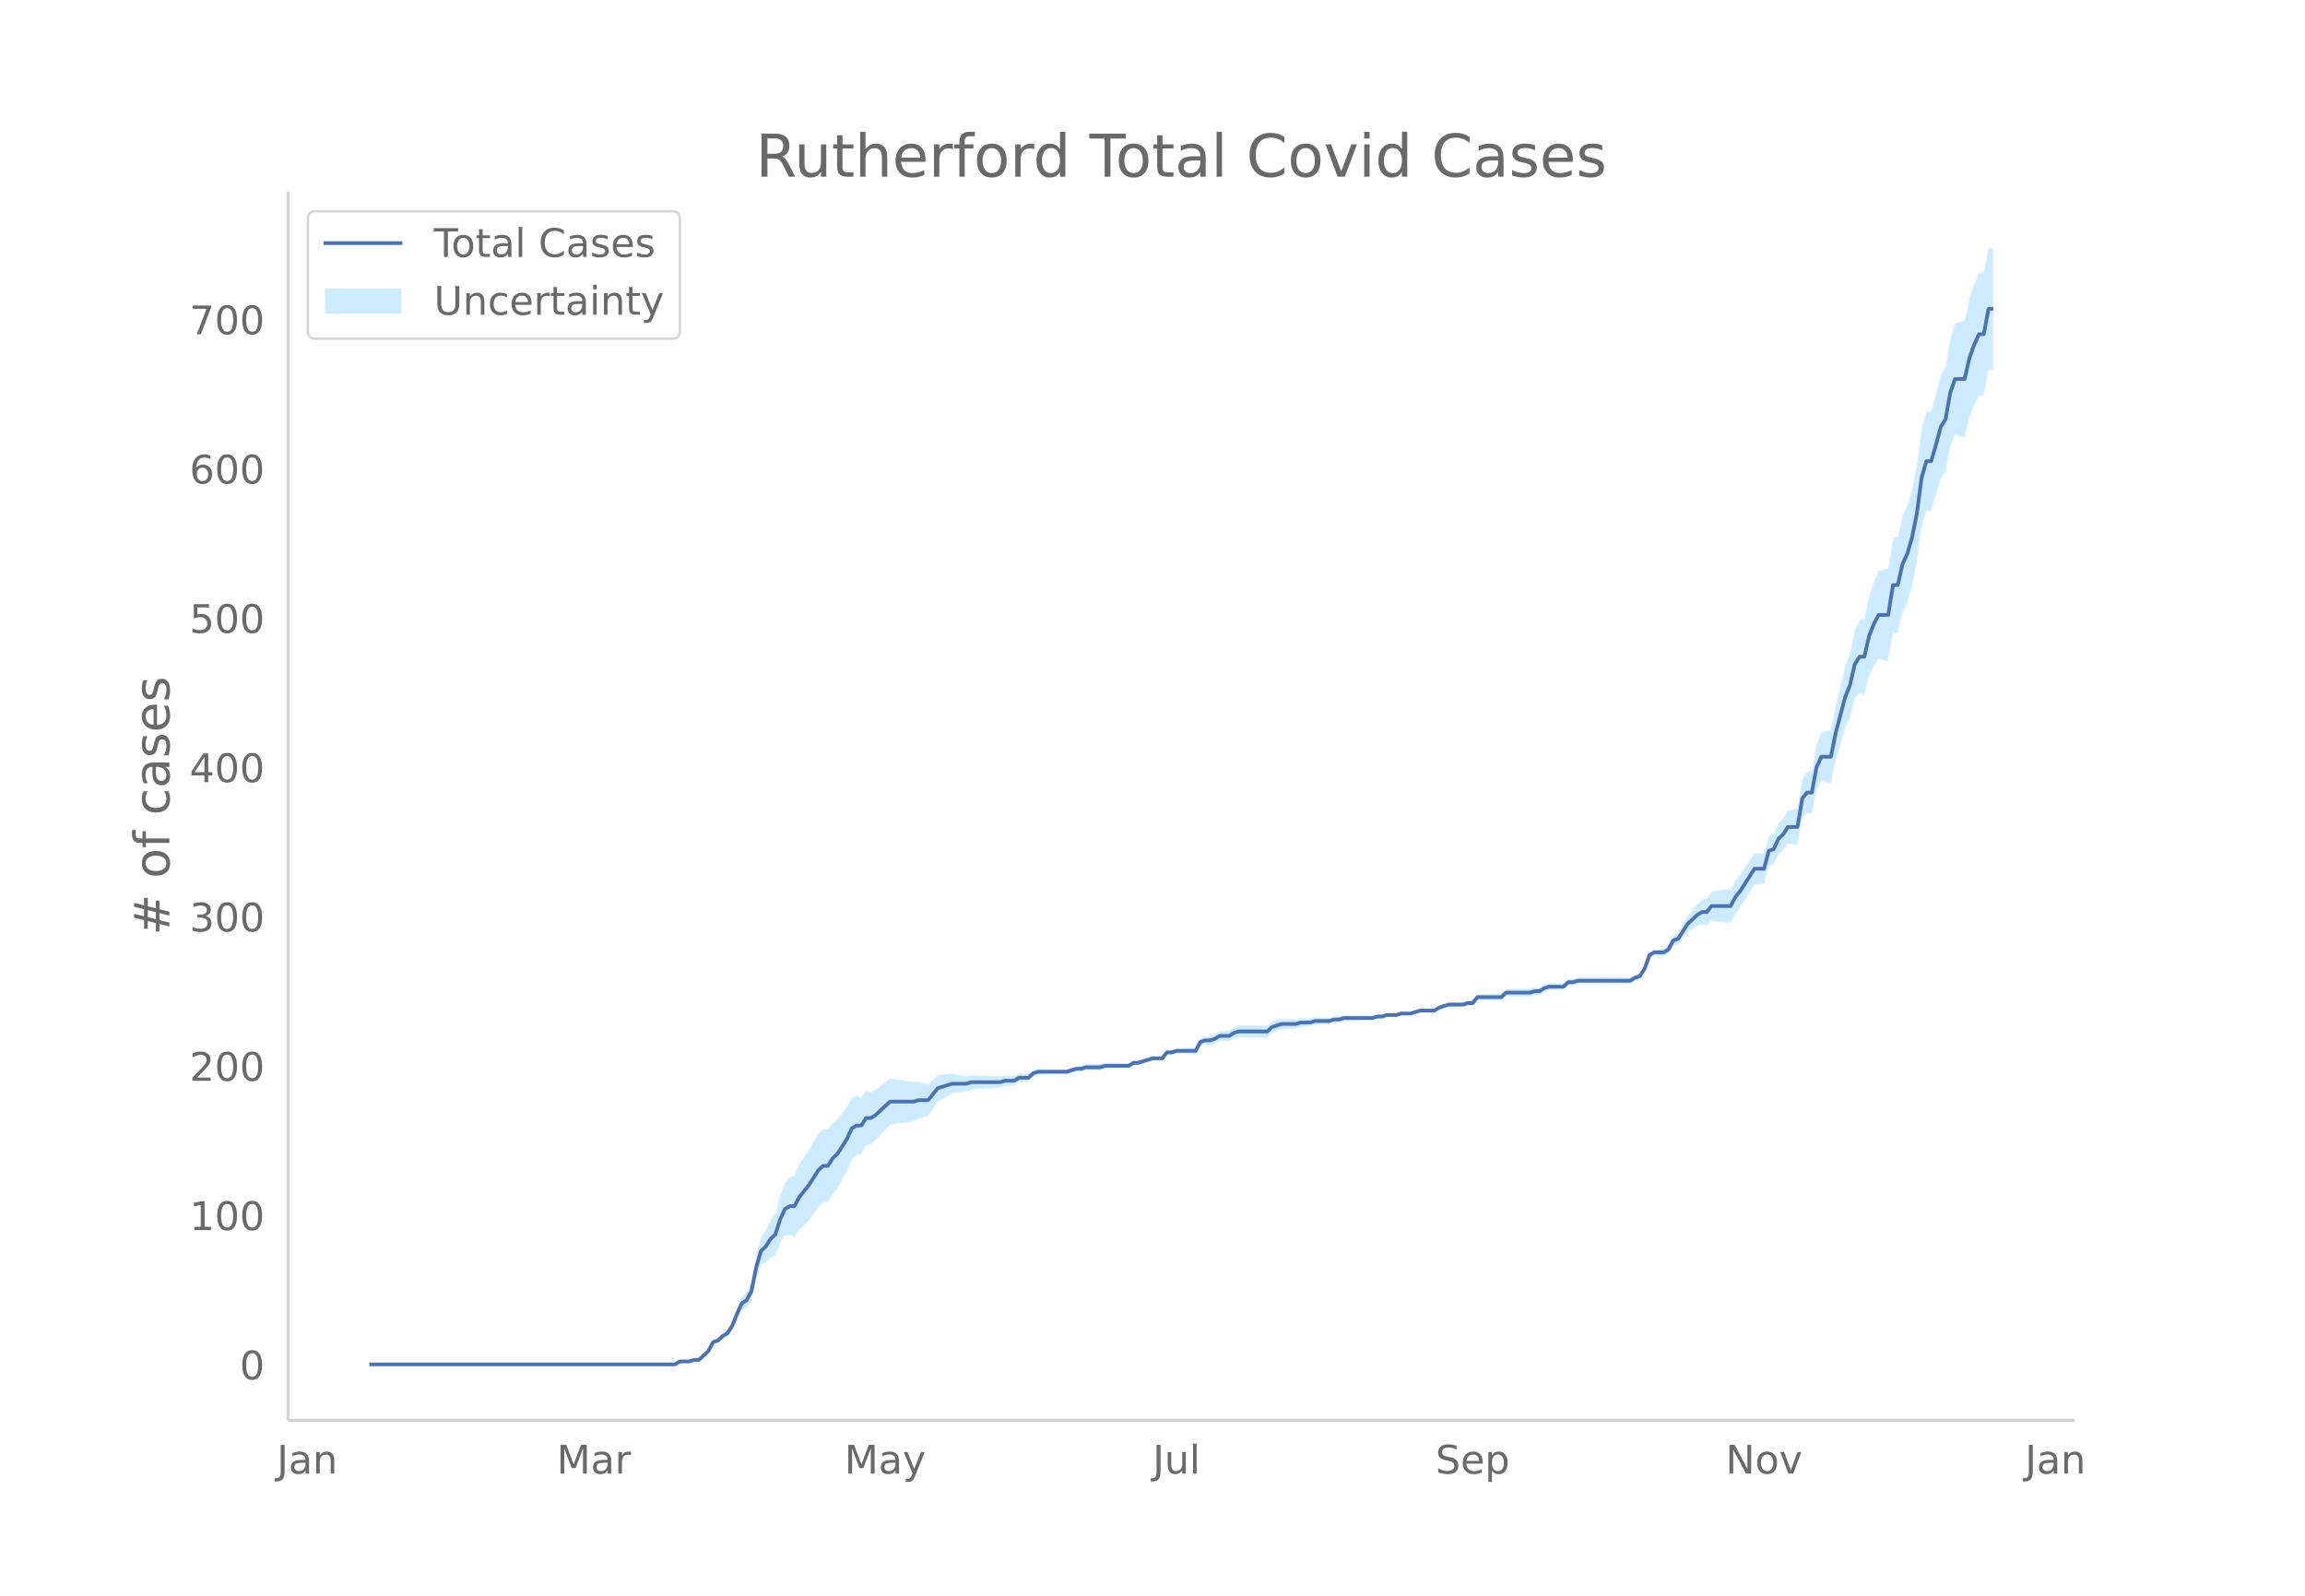
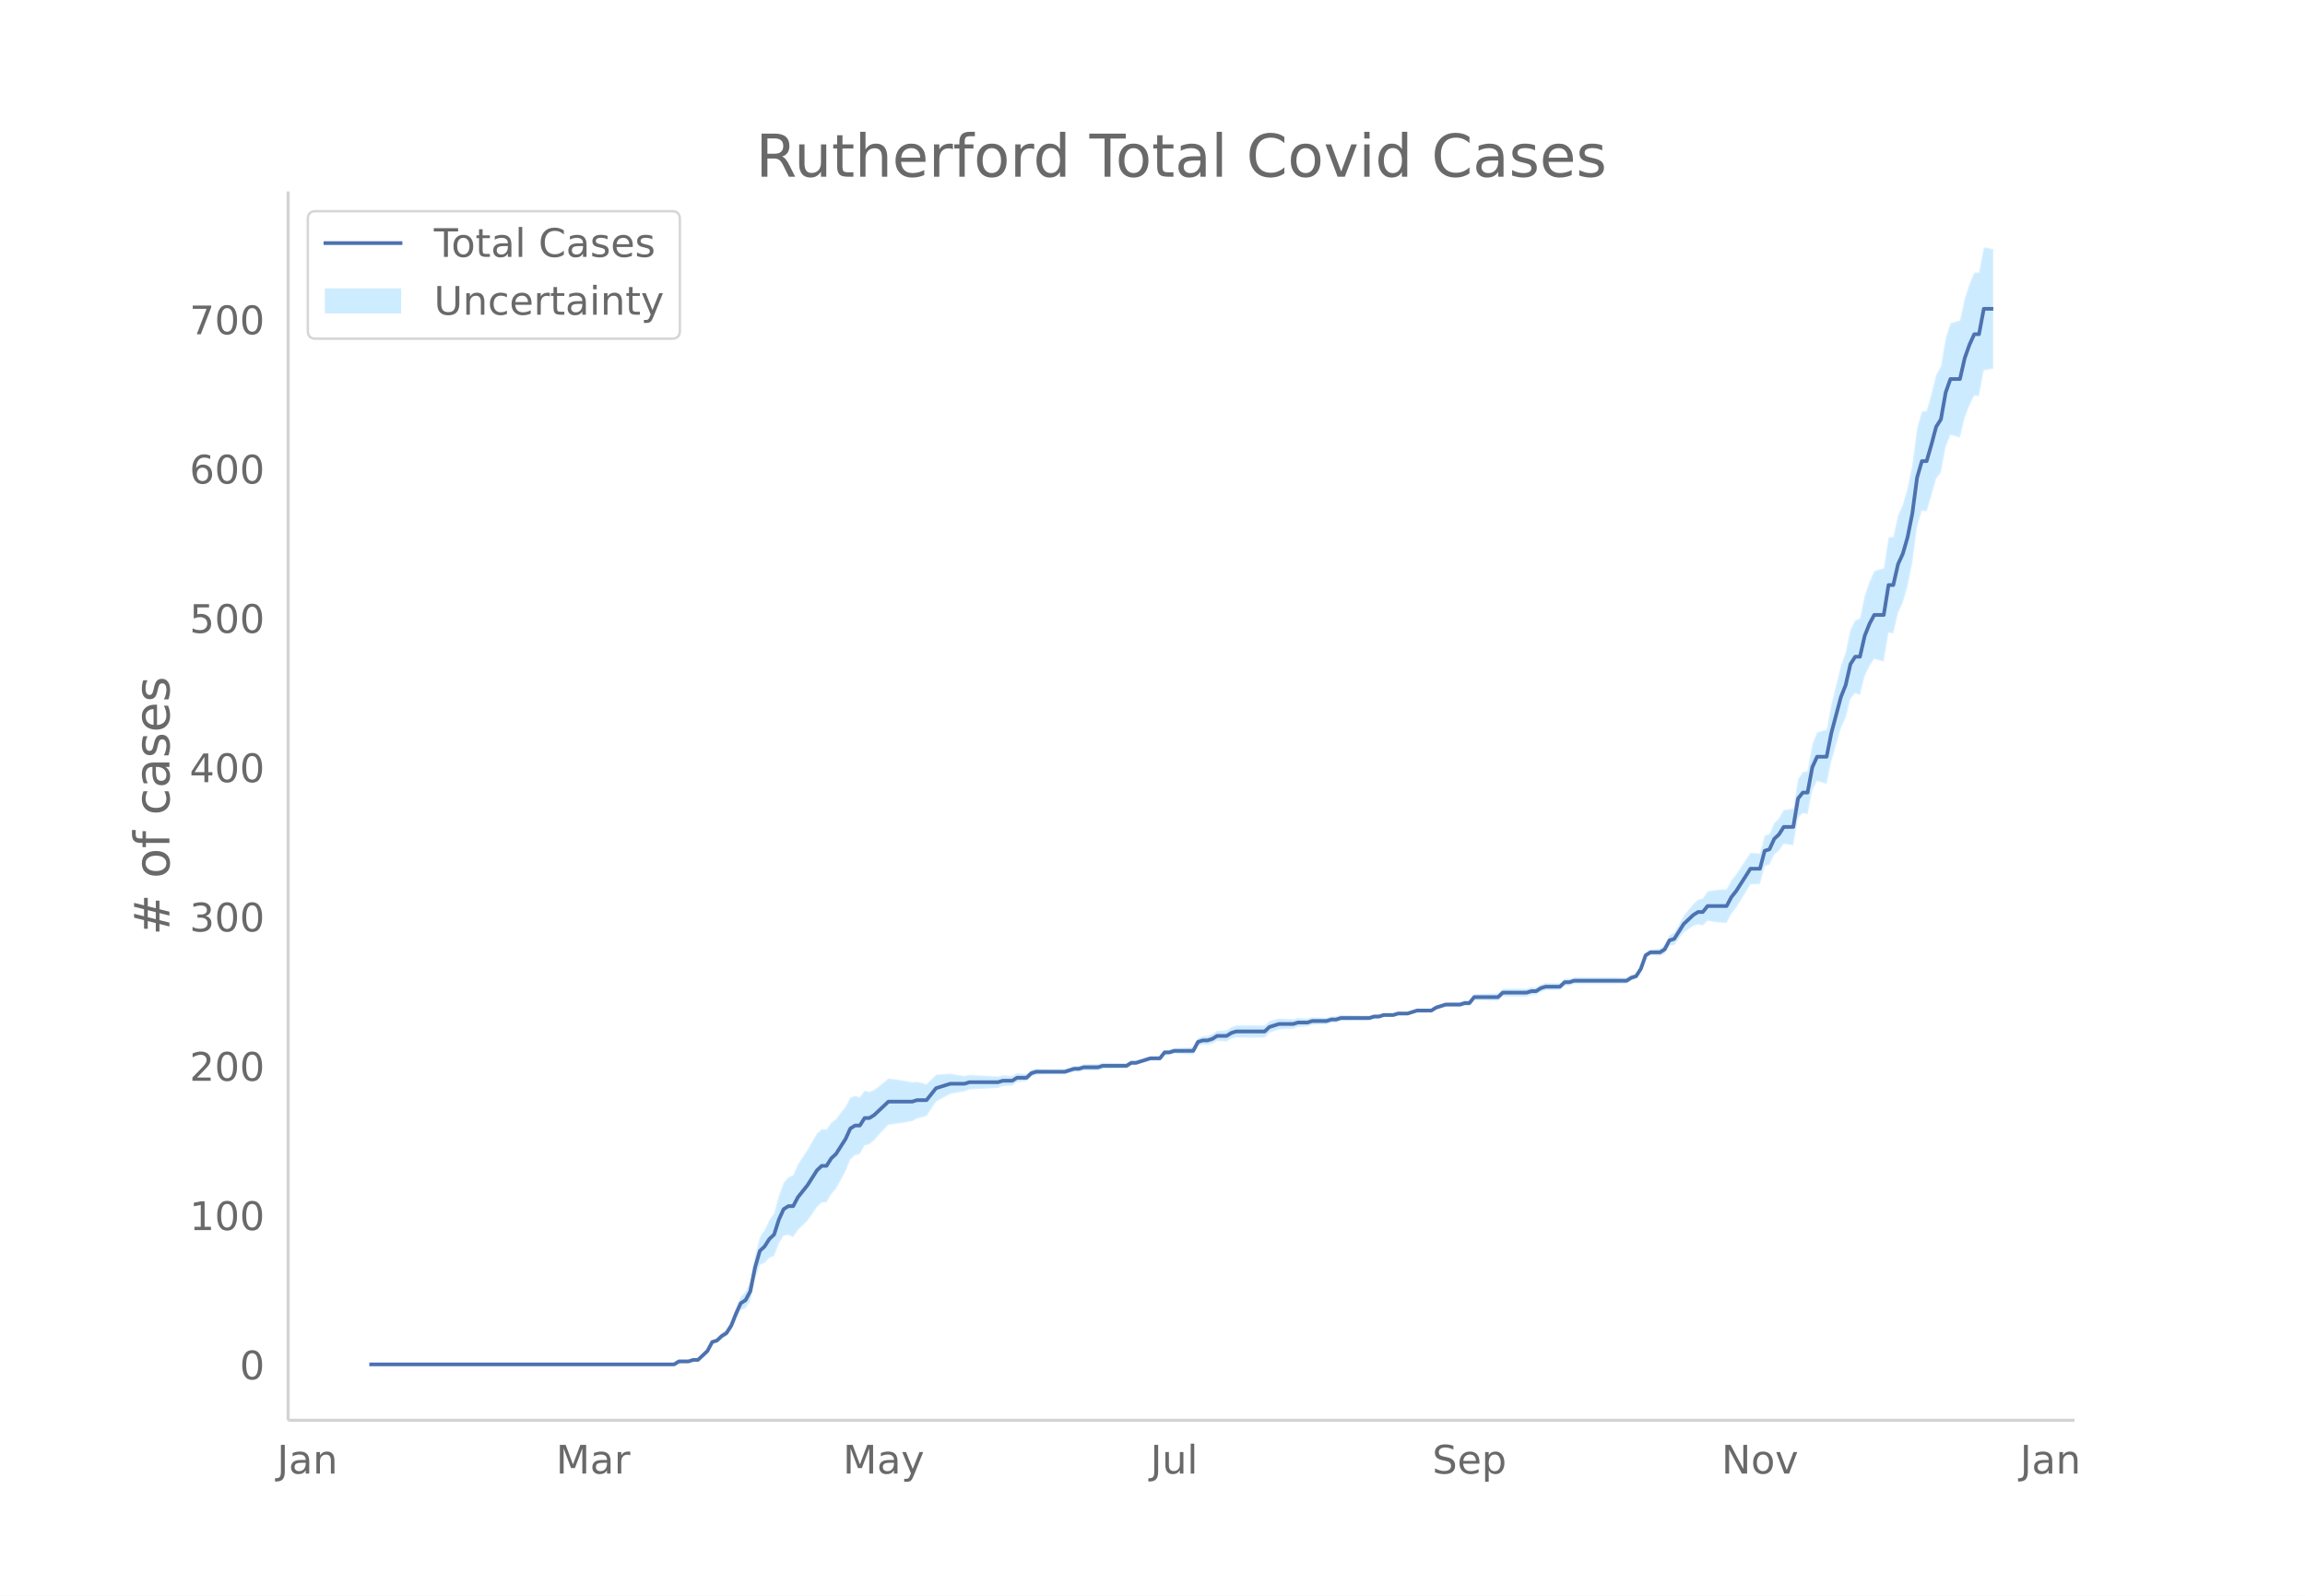
<svg xmlns="http://www.w3.org/2000/svg" xmlns:xlink="http://www.w3.org/1999/xlink" height="864" viewBox="0 0 936 648" width="1248">
  <defs>
    <style>*{stroke-linecap:butt;stroke-linejoin:round}</style>
  </defs>
  <g id="figure_1">
    <path d="M0 648h936V0H0z" fill="#fff" id="patch_1" />
    <g id="axes_1">
      <path d="M117 576.72h725.4V77.76H117z" fill="none" id="patch_2" />
      <g id="PolyCollection_1">
        <defs>
-           <path d="M177.127-93.96H274.106l1.939-1.19 1.94.028 1.94.03 1.939-.563 1.94.047 1.939-1.744 1.94-1.704 1.939-3.452 1.94-.374 1.94-1.54 1.939-.895 1.94-2.66 1.939-4.397 1.94-3.697 1.939-.616 1.94-2.983 1.94-8.92 1.939-5.758 1.94-.829 1.939-2.002 1.94-.794 1.939-5.041 1.94-3.231 1.94-.251 1.939.862 1.94-2.886 1.939-1.805 1.94-1.948 1.939-2.706 1.94-2.862 1.94-1.809 1.939-.15 1.94-3.3 1.939-2.192 1.94-3.49 1.939-3.562 1.94-4.788 1.94-1.752 1.939-.519 1.94-3.502 1.939-.44 1.94-1.621 1.939-2.16 1.94-2.077 1.94-2.047 1.939-.245 1.94-.264 1.939-.295 1.94-.317 1.939-.375 1.94-1.043 1.94-.483 1.939-.503 1.94-2.93 1.939-2.917 1.94-1.077 1.939-1.057 1.94-1.033 1.94-.391 1.939-.324 1.94-.262 1.939-.798 1.94-.136 1.939-.1 1.94-.094 1.94-.097 1.939-.097 1.94-.119 1.939-.727 1.94-.121 1.939-.128 1.94-1.343 1.94-.148 1.939-.16 1.94-1.974 1.939-.746 1.94-.116 1.939-.08 1.94-.045 1.94-.004 1.939.038 1.94.055 1.939-.551 1.94-.55 1.939.047 1.94-.571 1.94.021 1.939.005 1.94-.012 1.939-.632 1.94-.037 1.939-.047 1.94-.054 1.94-.06 1.939-.065 1.94-1.27 1.939-.052 1.94-.646 1.939-.623 1.94-.605 1.94.019 1.939.036 1.94-2.366 1.939.072 1.94-.522 1.939.091 1.94.094 1.94.09 1.939.085 1.94-3.532 1.939-.485 1.94.122 1.939-.485 1.94-1.093 1.94.111 1.939.097 1.94-1.127 1.939-.533 1.94.057 1.939.04 1.94.02h1.94l1.939-.027 1.94-.059 1.939-1.89 1.94-.687 1.939-.693 1.94-.094 1.94-.095 1.939-.091 1.94-.705 1.939-.1 1.94-.103 1.939-.7 1.94-.08 1.94-.06 1.939-.034 1.94-.644 1.939-.044 1.94-.648 1.939-.037 1.94-.043 1.94-.045 1.939-.044 1.94-.05 1.939-.061 1.94-.672 1.939-.066 1.94-.666 1.94-.05 1.939-.036 1.94-.618 1.939-.005 1.94-.002 1.939-.606 1.94-.597 1.94.017 1.939.024 1.94.024 1.939-1.18 1.94-.56 1.939-.551 1.94.059 1.94.06 1.939.06 1.94-.55 1.939.052 1.94-2.363 1.939.065 1.94.063 1.94.057 1.939.05 1.94.04 1.939-1.778 1.94.036 1.94.03 1.939.02 1.94.007 1.939-.005 1.94-.626 1.939-.034 1.94-1.248 1.94-.641 1.939-.037 1.94-.039 1.939-.037 1.94-1.84 1.939-.012 1.94-.609 1.94.001 1.939.006 1.94.009 1.939.013 1.94.012 1.939.011 1.94-.01 1.94-.029 1.939-.046 1.94-.06 1.939-.076 1.94-1.284 1.939-.686 1.94-3.09 1.94-5.44 1.939-1.103 1.94.187 1.939.237 1.94-.933 1.939-3.295 1.94-.224 1.94-2.604 1.939-2.553 1.94-1.3 1.939-1.274 1.94-.678 1.939.494 1.94-1.986 1.94.356 1.939.269 1.94.179 1.939.083 1.94-3.629 1.939-2.48 1.94-3.133 1.94-3.158 1.939-3.156 1.94-.117 1.939-.1 1.94-7.296 1.939-.545 1.94-4.093 1.94-1.618 1.939-2.776 1.94.29 1.939.304 1.94-11.12 1.939-1.973 1.94.469 1.94-9.772 1.939-3.663 1.94.578 1.939.531 1.94-9.175 1.939-6.717 1.94-6.68 1.94-4.214 1.939-7.776 1.94-2.261 1.939.776 1.94-7.714 1.939-4.087 1.94-2.915 1.94.61 1.939.458 1.94-11.726 1.939.31 1.94-8.285 1.939-4.14 1.94-6.655 1.94-9.714 1.939-14.498 1.94-6.5 1.939.27 1.94-6.358 1.939-6.894 1.94-2.57 1.94-10.38 1.939-4.881 1.94.569 1.939.545 1.94-7.993 1.939-5.047 1.94-3.971 1.94.078 1.939-10.402 1.94-.277v-49.383h0l-1.94-.277-1.94 10.212-1.94.078-1.939 4.517-1.94 5.865-1.94 8.982-1.939.546-1.94.569-1.939 6.031-1.94 11.446-1.939 3.493-1.94 7.656-1.94 6.98-1.939.27-1.94 6.838-1.939 14.603-1.94 9.686-1.939 6.684-1.94 4.347-1.94 8.69-1.939.31-1.94 12.525-1.939.457-1.94.611-1.939 4.36-1.94 5.613-1.94 9.262-1.939.776-1.94 3.801-1.939 9.2-1.94 5.487-1.939 7.87-1.94 7.833-1.94 10.226-1.939.53-1.94.58-1.939 4.824-1.94 10.84-1.939.47-1.94 2.877-1.94 11.918-1.939.305-1.94.29-1.939 3.285-1.94 2.02-1.939 4.395-1.94.667-1.94 7.255-1.939-.1-1.94-.117-1.939 2.907-1.94 2.905-1.94 2.93-1.939 2.37-1.94 3.645-1.939.084-1.94.179-1.939.269-1.94.355-1.94 2.865-1.939.494-1.94 1.747-1.939 2.364-1.94 2.337-1.939 3.51-1.94 3.459-1.94.987-1.939 3.981-1.94 1.492-1.939.237-1.94.187-1.939 1.323-1.94 5.473-1.94 2.971-1.939.527-1.94 1.141-1.939-.075-1.94-.061-1.939-.046-1.94-.029-1.94-.01-1.939.012-1.94.011-1.939.013-1.94.01-1.939.005-1.94.001-1.94.604-1.939-.013-1.94 1.799-1.939-.038-1.94-.038-1.939-.037-1.94.571-1.94 1.177-1.939-.034-1.94.587-1.939-.006-1.94.008-1.939.019-1.94.03-1.94.037-1.939 1.86-1.94.04-1.939.049-1.94.058-1.939.062-1.94.065-1.94 2.487-1.939.052-1.94.663-1.939.06-1.94.06-1.939.06-1.94.66-1.94.652-1.939 1.246-1.94.024-1.939.024-1.94.017-1.939.616-1.94.607-1.94-.003-1.939-.005-1.94.594-1.939-.035-1.94-.05-1.939.546-1.94-.066-1.94.54-1.939-.06-1.94-.05-1.939-.044-1.94-.045-1.939-.043-1.94-.038-1.94.566-1.939-.045-1.94.569-1.939-.035-1.94-.06-1.939-.08-1.94.513-1.94-.102-1.939-.1-1.94.507-1.939-.09-1.94-.096-1.939-.094-1.94.52-1.94.525-1.939 1.748-1.94-.06-1.939-.026-1.94-.001-1.939.02-1.94.04-1.94.058-1.939.68-1.94 1.297-1.939.097-1.94.111-1.939 1.332-1.94.728-1.94.122-1.939.727-1.94 3.744-1.939.084-1.94.09-1.939.094-1.94.092-1.94.69-1.939.072-1.94 2.484-1.939.036-1.94.02-1.939.607-1.94.589-1.94.567-1.939-.053-1.94 1.156-1.939-.065-1.94-.06-1.939-.054-1.94-.047-1.94-.037-1.939.58-1.94-.011-1.939.004-1.94.022-1.939.641-1.94.048-1.94.662-1.939.661-1.94.055-1.939.038-1.94-.004-1.939-.045-1.94-.08-1.94-.116-1.939.467-1.94 1.662-1.939-.16-1.94-.146-1.939 1.08-1.94-.126-1.94-.122-1.939.485-1.94-.118-1.939-.097-1.94-.098-1.939-.094-1.94-.099-1.94-.136-1.939.414-1.94-.262-1.939-.324-1.94-.39-1.939.178-1.94.157-1.94.135-1.939 1.934-1.94 1.92-1.939-.503-1.94-.484-1.939.17-1.94-.375-1.94-.318-1.939-.294-1.94-.264-1.939-.246-1.94 1.592-1.939 1.56-1.94 1.478-1.94.803-1.939-.44-1.94 2.561-1.939-.52-1.94.675-1.94 3.7-1.939 2.5-1.94 2.573-1.939 1.444-1.94 2.763-1.939-.15-1.94 1.829-1.94 3.2-1.939 3.358-1.94 2.902-1.939 3.045-1.94 4.39-1.939.862-1.94 2.173-1.94 5.257-1.939 7.085-1.94 2.843-1.939 4.06-1.94 2.81-1.939 7.58-1.94 10.48-1.94 4.292-1.939 1.81-1.94 4.79-1.939 5.304-1.94 3.402-1.939 1.53-1.94 2.097-1.94.839-1.939 3.823-1.94 1.933-1.939 1.894-1.94.048-1.939.648-1.94.031-1.94.027-1.939 1.236H177.126z" id="me40e3da762" stroke="#fff" stroke-opacity=".2" />
+           <path d="M177.047-93.96H273.741l1.934-1.19 1.934.028 1.934.03 1.934-.563 1.934.047 1.934-1.744 1.934-1.704 1.933-3.452 1.934-.374 1.934-1.54 1.934-.895 1.934-2.66 1.934-4.397 1.934-3.697 1.934-.616 1.933-2.983 1.934-8.92 1.934-5.758 1.934-.829 1.934-2.002 1.934-.794 1.934-5.041 1.934-3.231 1.934-.251 1.933.862 1.934-2.886 1.934-1.805 1.934-1.948 1.934-2.706 1.934-2.862 1.934-1.809 1.934-.15 1.934-3.3 1.933-2.192 1.934-3.49 1.934-3.562 1.934-4.788 1.934-1.752 1.934-.519 1.934-3.502 1.934-.44 1.933-1.621 1.934-2.16 1.934-2.077 1.934-2.047 1.934-.245 1.934-.264 1.934-.295 1.934-.317 1.934-.375 1.933-1.043 1.934-.483 1.934-.503 1.934-2.93 1.934-2.917 1.934-1.077 1.934-1.057 1.934-1.033 1.933-.391 1.934-.324 1.934-.262 1.934-.798 1.934-.136 1.934-.1 1.934-.094 1.934-.097 1.934-.097 1.933-.119 1.934-.727 1.934-.121 1.934-.128 1.934-1.343 1.934-.148 1.934-.16 1.934-1.974 1.934-.746 1.933-.116 1.934-.08 1.934-.045 1.934-.004 1.934.038 1.934.055 1.934-.551 1.934-.55 1.933.047 1.934-.571 1.934.021 1.934.005 1.934-.012 1.934-.632 1.934-.037 1.934-.047 1.934-.054 1.933-.06 1.934-.065 1.934-1.27 1.934-.052 1.934-.646 1.934-.623 1.934-.605 1.934.019 1.934.036 1.933-2.366 1.934.072 1.934-.522 1.934.091 1.934.094 1.934.09 1.934.085 1.934-3.532 1.933-.485 1.934.122 1.934-.485 1.934-1.093 1.934.111 1.934.097 1.934-1.127 1.934-.533 1.934.057 1.933.04 1.934.02h1.934l1.934-.027 1.934-.059 1.934-1.89 1.934-.687 1.934-.693 1.934-.094 1.933-.095 1.934-.091 1.934-.705 1.934-.1 1.934-.103 1.934-.7 1.934-.08 1.934-.06 1.933-.034 1.934-.644 1.934-.044 1.934-.648 1.934-.037 1.934-.043 1.934-.045 1.934-.044 1.934-.05 1.933-.061 1.934-.672 1.934-.066 1.934-.666 1.934-.05 1.934-.036 1.934-.618 1.934-.005 1.934-.002 1.933-.606 1.934-.597 1.934.017 1.934.024 1.934.024 1.934-1.18 1.934-.56 1.934-.551 1.933.059 1.934.06 1.934.06 1.934-.55 1.934.052 1.934-2.363 1.934.065 1.934.063 1.934.057 1.933.05 1.934.04 1.934-1.778 1.934.036 1.934.03 1.934.02 1.934.007 1.934-.005 1.933-.626 1.934-.034 1.934-1.248 1.934-.641 1.934-.037 1.934-.039 1.934-.037 1.934-1.84 1.934-.012 1.933-.609 1.934.001 1.934.006 1.934.009 1.934.013 1.934.012 1.934.011 1.934-.01 1.934-.029 1.933-.046 1.934-.06 1.934-.076 1.934-1.284 1.934-.686 1.934-3.09 1.934-5.44 1.934-1.103 1.933.187 1.934.237 1.934-.933 1.934-3.295 1.934-.224 1.934-2.604 1.934-2.553 1.934-1.3 1.934-1.274 1.933-.678 1.934.494 1.934-1.986 1.934.356 1.934.269 1.934.179 1.934.083 1.934-3.629 1.934-2.48 1.933-3.133 1.934-3.158 1.934-3.156 1.934-.117 1.934-.1 1.934-7.296 1.934-.545 1.934-4.093 1.933-1.618 1.934-2.776 1.934.29 1.934.304 1.934-11.12 1.934-1.973 1.934.469 1.934-9.772 1.934-3.663 1.933.578 1.934.531 1.934-9.175 1.934-6.717 1.934-6.68 1.934-4.214 1.934-7.776 1.934-2.261 1.934.776 1.933-7.714 1.934-4.087 1.934-2.915 1.934.61 1.934.458 1.934-11.726 1.934.31 1.934-8.285 1.933-4.14 1.934-6.655 1.934-9.714 1.934-14.498 1.934-6.5 1.934.27 1.934-6.358 1.934-6.894 1.934-2.57 1.933-10.38 1.934-4.881 1.934.569 1.934.545 1.934-7.993 1.934-5.047 1.934-3.971 1.934.078 1.934-10.402 1.933-.277 1.934-.436v-48.51h0l-1.934-.437-1.933-.277-1.934 10.212-1.934.078-1.934 4.517-1.934 5.865-1.934 8.982-1.934.546-1.934.569-1.934 6.031-1.933 11.446-1.934 3.493-1.934 7.656-1.934 6.98-1.934.27-1.934 6.838-1.934 14.603-1.934 9.686-1.934 6.684-1.933 4.347-1.934 8.69-1.934.31-1.934 12.525-1.934.457-1.934.611-1.934 4.36-1.934 5.613-1.933 9.262-1.934.776-1.934 3.801-1.934 9.2-1.934 5.487-1.934 7.87-1.934 7.833-1.934 10.226-1.934.53-1.933.58-1.934 4.824-1.934 10.84-1.934.47-1.934 2.877-1.934 11.918-1.934.305-1.934.29-1.934 3.285-1.933 2.02-1.934 4.395-1.934.667-1.934 7.255-1.934-.1-1.934-.117-1.934 2.907-1.934 2.905-1.933 2.93-1.934 2.37-1.934 3.645-1.934.084-1.934.179-1.934.269-1.934.355-1.934 2.865-1.934.494-1.933 1.747-1.934 2.364-1.934 2.337-1.934 3.51-1.934 3.459-1.934.987-1.934 3.981-1.934 1.492-1.934.237-1.933.187-1.934 1.323-1.934 5.473-1.934 2.971-1.934.527-1.934 1.141-1.934-.075-1.934-.061-1.933-.046-1.934-.029-1.934-.01-1.934.012-1.934.011-1.934.013-1.934.01-1.934.005-1.934.001-1.933.604-1.934-.013-1.934 1.799-1.934-.038-1.934-.038-1.934-.037-1.934.571-1.934 1.177-1.934-.034-1.933.587-1.934-.006-1.934.008-1.934.019-1.934.03-1.934.037-1.934 1.86-1.934.04-1.933.049-1.934.058-1.934.062-1.934.065-1.934 2.487-1.934.052-1.934.663-1.934.06-1.934.06-1.933.06-1.934.66-1.934.652-1.934 1.246-1.934.024-1.934.024-1.934.017-1.934.616-1.933.607-1.934-.003-1.934-.005-1.934.594-1.934-.035-1.934-.05-1.934.546-1.934-.066-1.934.54-1.933-.06-1.934-.05-1.934-.044-1.934-.045-1.934-.043-1.934-.038-1.934.566-1.934-.045-1.934.569-1.933-.035-1.934-.06-1.934-.08-1.934.513-1.934-.102-1.934-.1-1.934.507-1.934-.09-1.933-.096-1.934-.094-1.934.52-1.934.525-1.934 1.748-1.934-.06-1.934-.026-1.934-.001-1.934.02-1.933.04-1.934.058-1.934.68-1.934 1.297-1.934.097-1.934.111-1.934 1.332-1.934.728-1.934.122-1.933.727-1.934 3.744-1.934.084-1.934.09-1.934.094-1.934.092-1.934.69-1.934.072-1.933 2.484-1.934.036-1.934.02-1.934.607-1.934.589-1.934.567-1.934-.053-1.934 1.156-1.934-.065-1.933-.06-1.934-.054-1.934-.047-1.934-.037-1.934.58-1.934-.011-1.934.004-1.934.022-1.934.641-1.933.048-1.934.662-1.934.661-1.934.055-1.934.038-1.934-.004-1.934-.045-1.934-.08-1.933-.116-1.934.467-1.934 1.662-1.934-.16-1.934-.146-1.934 1.08-1.934-.126-1.934-.122-1.934.485-1.933-.118-1.934-.097-1.934-.098-1.934-.094-1.934-.099-1.934-.136-1.934.414-1.934-.262-1.934-.324-1.933-.39-1.934.178-1.934.157-1.934.135-1.934 1.934-1.934 1.92-1.934-.503-1.934-.484-1.933.17-1.934-.375-1.934-.318-1.934-.294-1.934-.264-1.934-.246-1.934 1.592-1.934 1.56-1.934 1.478-1.933.803-1.934-.44-1.934 2.561-1.934-.52-1.934.675-1.934 3.7-1.934 2.5-1.934 2.573-1.933 1.444-1.934 2.763-1.934-.15-1.934 1.829-1.934 3.2-1.934 3.358-1.934 2.902-1.934 3.045-1.934 4.39-1.933.862-1.934 2.173-1.934 5.257-1.934 7.085-1.934 2.843-1.934 4.06-1.934 2.81-1.934 7.58-1.934 10.48-1.933 4.292-1.934 1.81-1.934 4.79-1.934 5.304-1.934 3.402-1.934 1.53-1.934 2.097-1.934.839-1.933 3.823-1.934 1.933-1.934 1.894-1.934.048-1.934.648-1.934.031-1.934.027-1.934 1.236H177.047z" id="m26562a4c95" stroke="#fff" stroke-opacity=".2" />
        </defs>
-         <g clip-path="url(#pe0b7ed7cb8)">
-           <use xlink:href="#me40e3da762" y="648" fill="#089fff" fill-opacity=".2" stroke="#fff" stroke-opacity=".2" />
-         </g>
-       </g>
-       <path clip-path="url(#pe0b7ed7cb8)" d="M149.973 554.04h124.132l1.94-1.213h3.88l1.939-.606h1.94l3.878-3.637 1.94-3.638 1.94-.606 1.94-1.82 1.939-1.212 1.94-3.031 1.939-4.85 1.94-4.244 1.939-1.213 1.94-3.637 1.94-9.7 1.939-6.67 1.94-1.818 1.939-3.031 1.94-1.82 1.939-6.062 1.94-4.244 1.94-1.212h1.939l1.94-3.638 3.878-4.85 3.88-6.063 1.94-1.819h1.939l1.94-3.031 1.939-1.819 3.879-6.062 1.94-4.244 1.94-1.213h1.939l1.94-3.031h1.939l1.94-1.213 5.818-5.456h9.698l1.94-.606h3.879l3.879-4.85 5.819-1.82h5.818l1.94-.606h11.637l1.94-.606h3.879l1.94-1.212h3.879l1.94-1.82 1.939-.605h11.637l3.88-1.213h1.939l1.94-.606h5.818l1.94-.607h9.698l1.94-1.212h1.939l5.819-1.819h3.879l1.94-2.425h1.939l1.94-.606h7.758l1.94-3.638 1.939-.606h1.94l1.939-.606 1.94-1.213h3.879l1.94-1.212 1.939-.607h11.637l1.94-1.819 3.879-1.212h5.819l1.94-.606h3.878l1.94-.607h5.819l1.94-.606h1.939l1.94-.606h11.637l1.94-.606h1.939l1.94-.607h3.879l1.94-.606h3.878l3.88-1.212h5.818l1.94-1.213 3.879-1.213h5.819l1.94-.606h1.939l1.94-2.425h9.697l1.94-1.819h9.698l1.94-.606h1.939l1.94-1.212 1.94-.607h5.818l1.94-1.819h1.939l1.94-.606h21.335l1.94-1.212 1.939-.607 1.94-3.031 1.94-5.456 1.939-1.213h3.879l1.94-1.212 1.939-3.638 1.94-.606 3.879-6.063 3.879-3.638 1.94-1.212h1.939l1.94-2.425h7.758l1.94-3.638 1.939-2.425 5.819-9.094h3.879l1.94-7.275 1.939-.606 1.94-4.244 1.94-1.82 1.939-3.03h3.879l1.94-11.52 1.939-2.425h1.94l1.94-10.306 1.939-4.244h3.879l1.94-9.7 3.879-14.55 1.94-4.85 1.939-8.489 1.94-3.03h1.939l1.94-8.489 1.939-4.85 1.94-3.637h3.879l1.94-12.126h1.939l1.94-8.488 1.939-4.243 1.94-6.67 1.94-9.7 1.939-14.55 1.94-6.669h1.939l1.94-6.669 1.939-7.275 1.94-3.031 1.94-10.913 1.939-5.457h3.879l1.94-8.487 1.939-5.457 1.94-4.244h1.94l1.939-10.306h1.94" fill="none" stroke="#4c72b0" stroke-linecap="round" stroke-width="1.5" id="line2d_1" />
+         <g clip-path="url(#p273ad5e611)">
+           <use xlink:href="#m26562a4c95" y="648" fill="#089fff" fill-opacity=".2" stroke="#fff" stroke-opacity=".2" />
+         </g>
+       </g>
+       <path clip-path="url(#p273ad5e611)" d="M149.973 554.04H273.74l1.934-1.213h3.868l1.934-.606h1.934l3.868-3.637 1.933-3.638 1.934-.606 1.934-1.82 1.934-1.212 1.934-3.031 1.934-4.85 1.934-4.244 1.934-1.213 1.933-3.637 1.934-9.7 1.934-6.67 1.934-1.818 1.934-3.031 1.934-1.82 1.934-6.062 1.934-4.244 1.934-1.212h1.933l1.934-3.638 3.868-4.85 3.868-6.063 1.934-1.819h1.934l1.934-3.031 1.933-1.819 3.868-6.062 1.934-4.244 1.934-1.213h1.934l1.934-3.031h1.934l1.933-1.213 5.802-5.456h9.67l1.933-.606h3.868l3.868-4.85 5.802-1.82h5.801l1.934-.606h11.603l1.934-.606h3.868l1.934-1.212h3.868l1.934-1.82 1.934-.605h11.603l3.868-1.213h1.933l1.934-.606h5.802l1.934-.607h9.67l1.933-1.212h1.934l5.802-1.819h3.868l1.933-2.425h1.934l1.934-.606h7.736l1.934-3.638 1.933-.606h1.934l1.934-.606 1.934-1.213h3.868l1.934-1.212 1.934-.607h11.603l1.934-1.819 3.868-1.212h5.801l1.934-.606h3.868l1.934-.607h5.801l1.934-.606h1.934l1.934-.606h11.603l1.934-.606h1.934l1.934-.607h3.868l1.934-.606h3.868l3.867-1.212h5.802l1.934-1.213 3.868-1.213h5.801l1.934-.606h1.934l1.934-2.425h9.67l1.933-1.819h9.67l1.933-.606h1.934l1.934-1.212 1.934-.607h5.802l1.934-1.819h1.934l1.933-.606h21.273l1.934-1.212 1.934-.607 1.934-3.031 1.934-5.456 1.934-1.213h3.867l1.934-1.212 1.934-3.638 1.934-.606 3.868-6.063 3.868-3.638 1.933-1.212h1.934l1.934-2.425h7.736l1.934-3.638 1.934-2.425 5.801-9.094h3.868l1.934-7.275 1.934-.606 1.934-4.244 1.933-1.82 1.934-3.03h3.868l1.934-11.52 1.934-2.425h1.934l1.934-10.306 1.934-4.244h3.867l1.934-9.7 3.868-14.55 1.934-4.85 1.934-8.489 1.934-3.03h1.934l1.933-8.489 1.934-4.85 1.934-3.637h3.868l1.934-12.126h1.934l1.934-8.488 1.933-4.243 1.934-6.67 1.934-9.7 1.934-14.55 1.934-6.669h1.934l1.934-6.669 1.934-7.275 1.934-3.031 1.933-10.913 1.934-5.457h3.868l1.934-8.487 1.934-5.457 1.934-4.244h1.934l1.934-10.306h3.867" fill="none" stroke="#4c72b0" stroke-linecap="round" stroke-width="1.5" id="line2d_1" />
      <path d="M117 576.72V77.76" fill="none" stroke="#d3d3d3" stroke-linecap="square" stroke-width="1.25" id="patch_3" />
      <path d="M117 576.72h725.4" fill="none" stroke="#d3d3d3" stroke-linecap="square" stroke-width="1.25" id="patch_4" />
      <g id="matplotlib.axis_1">
        <g id="xtick_1">
-           <g transform="matrix(.16 0 0 -.16 112.426 598.378)" fill="#696969" id="text_1">
+           <g transform="matrix(.16 0 0 -.16 112.5 598.378)" fill="#696969" id="text_1">
            <defs>
              <path d="M9.813 72.906h9.859V5.078q0-13.187-5-19.14-5-5.954-16.094-5.954h-3.75v8.297h3.078q6.531 0 9.219 3.672Q9.813-4.39 9.813 5.078z" id="DejaVuSans-74" />
              <path d="M34.281 27.484q-10.89 0-15.093-2.484-4.204-2.484-4.204-8.5 0-4.781 3.157-7.594 3.156-2.797 8.562-2.797 7.485 0 12 5.297 4.516 5.297 4.516 14.078v2zm17.922 3.72V0H43.22v8.297Q40.14 3.328 35.547.953q-4.594-2.375-11.234-2.375-8.391 0-13.36 4.719Q6 8.016 6 15.922q0 9.219 6.172 13.906 6.187 4.688 18.437 4.688h12.61v.89q0 6.203-4.078 9.594-4.078 3.39-11.453 3.39-4.688 0-9.141-1.124-4.438-1.125-8.531-3.375v8.312q4.921 1.906 9.562 2.844 4.64.953 9.031.953 11.875 0 17.735-6.156 5.86-6.14 5.86-18.64z" id="DejaVuSans-97" />
              <path d="M54.89 33.016V0h-8.984v32.719q0 7.765-3.031 11.61-3.031 3.858-9.078 3.858-7.281 0-11.484-4.64-4.204-4.625-4.204-12.64V0H9.08v54.688h9.03v-8.5q3.235 4.937 7.594 7.374Q30.078 56 35.797 56q9.422 0 14.25-5.828 4.844-5.828 4.844-17.156z" id="DejaVuSans-110" />
            </defs>
            <use xlink:href="#DejaVuSans-74" />
            <use x="29.492" xlink:href="#DejaVuSans-97" />
            <use x="90.771" xlink:href="#DejaVuSans-110" />
          </g>
        </g>
        <g id="xtick_2">
-           <g transform="matrix(.16 0 0 -.16 226.039 598.378)" fill="#696969" id="text_2">
+           <g transform="matrix(.16 0 0 -.16 225.772 598.378)" fill="#696969" id="text_2">
            <defs>
              <path d="M9.813 72.906h14.703l18.593-49.61 18.703 49.61h14.704V0H66.89v64.016l-18.797-50h-9.907l-18.796 50V0H9.813z" id="DejaVuSans-77" />
              <path d="M41.11 46.297q-1.516.875-3.297 1.281Q36.03 48 33.89 48q-7.625 0-11.703-4.953-4.079-4.953-4.079-14.234V0H9.08v54.688h9.03v-8.5q2.844 4.984 7.375 7.39Q30.031 56 36.531 56q.922 0 2.047-.125 1.125-.11 2.484-.36z" id="DejaVuSans-114" />
            </defs>
            <use xlink:href="#DejaVuSans-77" />
            <use x="86.279" xlink:href="#DejaVuSans-97" />
            <use x="147.559" xlink:href="#DejaVuSans-114" />
          </g>
        </g>
        <g id="xtick_3">
-           <g transform="matrix(.16 0 0 -.16 342.907 598.378)" fill="#696969" id="text_3">
+           <g transform="matrix(.16 0 0 -.16 342.292 598.378)" fill="#696969" id="text_3">
            <defs>
              <path d="M32.172-5.078q-3.797-9.766-7.422-12.735-3.61-2.984-9.656-2.984H7.906v7.516h5.282q3.703 0 5.75 1.765Q21-9.766 23.483-3.219l1.61 4.094-22.11 53.813H12.5l17.094-42.766 17.093 42.766h9.516z" id="DejaVuSans-121" />
            </defs>
            <use xlink:href="#DejaVuSans-77" />
            <use x="86.279" xlink:href="#DejaVuSans-97" />
            <use x="147.559" xlink:href="#DejaVuSans-121" />
          </g>
        </g>
        <g id="xtick_4">
-           <g transform="matrix(.16 0 0 -.16 468.108 598.378)" fill="#696969" id="text_4">
+           <g transform="matrix(.16 0 0 -.16 467.147 598.378)" fill="#696969" id="text_4">
            <defs>
              <path d="M8.5 21.578v33.11h8.984V21.922q0-7.766 3.016-11.656 3.031-3.875 9.094-3.875 7.265 0 11.484 4.64 4.234 4.64 4.234 12.656v31h8.985V0h-8.984v8.406Q42.047 3.422 37.718 1q-4.313-2.422-10.032-2.422-9.421 0-14.312 5.86Q8.5 10.296 8.5 21.578zM31.11 56z" id="DejaVuSans-117" />
              <path d="M9.422 75.984h8.984V0H9.422z" id="DejaVuSans-108" />
            </defs>
            <use xlink:href="#DejaVuSans-74" />
            <use x="29.492" xlink:href="#DejaVuSans-117" />
            <use x="92.871" xlink:href="#DejaVuSans-108" />
          </g>
        </g>
        <g id="xtick_5">
-           <g transform="matrix(.16 0 0 -.16 582.934 598.378)" fill="#696969" id="text_5">
+           <g transform="matrix(.16 0 0 -.16 581.62 598.378)" fill="#696969" id="text_5">
            <defs>
              <path d="M53.516 70.516V60.89q-5.61 2.687-10.594 4-4.984 1.328-9.625 1.328-8.047 0-12.422-3.125t-4.375-8.89q0-4.845 2.906-7.313 2.907-2.453 11.016-3.97l5.953-1.218q11.031-2.11 16.281-7.406 5.25-5.297 5.25-14.172 0-10.61-7.11-16.078-7.093-5.469-20.812-5.469-5.172 0-11.015 1.172Q13.14.922 6.89 3.219v10.156q6-3.36 11.765-5.078 5.766-1.703 11.328-1.703 8.438 0 13.032 3.312 4.593 3.328 4.593 9.485 0 5.359-3.297 8.39-3.296 3.032-10.812 4.547L27.484 33.5q-11.03 2.188-15.968 6.875-4.922 4.688-4.922 13.047 0 9.672 6.812 15.234 6.813 5.563 18.766 5.563 5.14 0 10.453-.938 5.328-.922 10.89-2.765z" id="DejaVuSans-83" />
              <path d="M56.203 29.594v-4.39H14.891q.593-9.282 5.593-14.142 5-4.859 13.938-4.859 5.172 0 10.031 1.266 4.86 1.265 9.656 3.812v-8.5Q49.266.734 44.187-.344 39.11-1.422 33.892-1.422q-13.094 0-20.735 7.61-7.64 7.625-7.64 20.625 0 13.421 7.25 21.296Q20.016 56 32.328 56q11.031 0 17.453-7.11 6.422-7.093 6.422-19.296zm-8.984 2.64q-.094 7.36-4.125 11.75-4.032 4.407-10.672 4.407-7.516 0-12.031-4.25-4.516-4.25-5.203-11.97z" id="DejaVuSans-101" />
              <path d="M18.11 8.203v-29H9.077v75.484h9.031v-8.296q2.844 4.875 7.157 7.234Q29.594 56 35.594 56q9.968 0 16.187-7.906 6.235-7.907 6.235-20.797T51.78 6.484q-6.218-7.906-16.187-7.906-6 0-10.328 2.375-4.313 2.375-7.157 7.25zm30.578 19.094q0 9.906-4.079 15.547-4.078 5.64-11.203 5.64-7.14 0-11.218-5.64-4.079-5.64-4.079-15.547 0-9.906 4.078-15.547 4.079-5.64 11.22-5.64 7.124 0 11.202 5.64t4.078 15.547z" id="DejaVuSans-112" />
            </defs>
            <use xlink:href="#DejaVuSans-83" />
            <use x="63.477" xlink:href="#DejaVuSans-101" />
            <use x="125" xlink:href="#DejaVuSans-112" />
          </g>
        </g>
        <g id="xtick_6">
-           <g transform="matrix(.16 0 0 -.16 700.713 598.378)" fill="#696969" id="text_6">
+           <g transform="matrix(.16 0 0 -.16 699.052 598.378)" fill="#696969" id="text_6">
            <defs>
              <path d="M9.813 72.906h13.28l32.329-60.984v60.984h9.562V0h-13.28L19.39 60.984V0H9.813z" id="DejaVuSans-78" />
              <path d="M30.61 48.39q-7.22 0-11.422-5.64-4.204-5.64-4.204-15.453 0-9.813 4.172-15.453 4.188-5.64 11.453-5.64 7.188 0 11.375 5.655 4.203 5.672 4.203 15.438 0 9.719-4.203 15.406-4.187 5.688-11.375 5.688zm0 7.61q11.718 0 18.406-7.625 6.703-7.61 6.703-21.078 0-13.422-6.703-21.078-6.688-7.64-18.407-7.64-11.765 0-18.437 7.64-6.656 7.656-6.656 21.078 0 13.469 6.656 21.078Q18.844 56 30.609 56z" id="DejaVuSans-111" />
              <path d="M2.984 54.688H12.5L29.594 8.797l17.093 45.89h9.516L35.687 0H23.485z" id="DejaVuSans-118" />
            </defs>
            <use xlink:href="#DejaVuSans-78" />
            <use x="74.805" xlink:href="#DejaVuSans-111" />
            <use x="135.986" xlink:href="#DejaVuSans-118" />
          </g>
        </g>
        <g id="xtick_7">
-           <g transform="matrix(.16 0 0 -.16 822.31 598.378)" fill="#696969" id="text_7">
+           <g transform="matrix(.16 0 0 -.16 820.301 598.378)" fill="#696969" id="text_7">
            <use xlink:href="#DejaVuSans-74" />
            <use x="29.492" xlink:href="#DejaVuSans-97" />
            <use x="90.771" xlink:href="#DejaVuSans-110" />
          </g>
        </g>
      </g>
      <g id="matplotlib.axis_2">
        <g id="ytick_1">
          <g transform="matrix(.16 0 0 -.16 97.32 560.119)" fill="#696969" id="text_8">
            <defs>
              <path d="M31.781 66.406q-7.61 0-11.453-7.5Q16.5 51.422 16.5 36.375q0-14.984 3.828-22.484 3.844-7.5 11.453-7.5 7.672 0 11.5 7.5 3.844 7.5 3.844 22.484 0 15.047-3.844 22.531-3.828 7.5-11.5 7.5zm0 7.813q12.266 0 18.735-9.703 6.468-9.688 6.468-28.141 0-18.406-6.468-28.11-6.47-9.687-18.735-9.687-12.25 0-18.718 9.688-6.47 9.703-6.47 28.109 0 18.453 6.47 28.14Q19.53 74.22 31.78 74.22z" id="DejaVuSans-48" />
            </defs>
            <use xlink:href="#DejaVuSans-48" />
          </g>
        </g>
        <g id="ytick_2">
          <g transform="matrix(.16 0 0 -.16 76.96 499.492)" fill="#696969" id="text_9">
            <defs>
              <path d="M12.406 8.297h16.11v55.625l-17.532-3.516v8.985l17.438 3.515h9.86V8.296H54.39V0H12.406z" id="DejaVuSans-49" />
            </defs>
            <use xlink:href="#DejaVuSans-49" />
            <use x="63.623" xlink:href="#DejaVuSans-48" />
            <use x="127.246" xlink:href="#DejaVuSans-48" />
          </g>
        </g>
        <g id="ytick_3">
          <g transform="matrix(.16 0 0 -.16 76.96 438.865)" fill="#696969" id="text_10">
            <defs>
              <path d="M19.188 8.297h34.421V0H7.33v8.297q5.609 5.812 15.296 15.594 9.703 9.797 12.188 12.64 4.734 5.313 6.609 9 1.89 3.688 1.89 7.25 0 5.813-4.078 9.469-4.078 3.672-10.625 3.672-4.64 0-9.797-1.61-5.14-1.609-11-4.89v9.969Q13.767 71.78 18.938 73q5.188 1.219 9.485 1.219 11.328 0 18.062-5.672 6.735-5.656 6.735-15.125 0-4.5-1.688-8.531-1.672-4.016-6.125-9.485-1.218-1.422-7.765-8.187-6.532-6.766-18.453-18.922z" id="DejaVuSans-50" />
            </defs>
            <use xlink:href="#DejaVuSans-50" />
            <use x="63.623" xlink:href="#DejaVuSans-48" />
            <use x="127.246" xlink:href="#DejaVuSans-48" />
          </g>
        </g>
        <g id="ytick_4">
          <g transform="matrix(.16 0 0 -.16 76.96 378.238)" fill="#696969" id="text_11">
            <defs>
              <path d="M40.578 39.313Q47.656 37.797 51.625 33q3.984-4.781 3.984-11.813 0-10.78-7.422-16.703-7.421-5.906-21.093-5.906-4.578 0-9.438.906-4.86.907-10.031 2.72v9.515q4.094-2.39 8.969-3.61 4.89-1.218 10.218-1.218 9.266 0 14.125 3.656 4.86 3.656 4.86 10.64 0 6.454-4.516 10.079-4.515 3.64-12.562 3.64h-8.5v8.11h8.89q7.266 0 11.125 2.906 3.86 2.906 3.86 8.375 0 5.61-3.985 8.61-3.968 3.015-11.39 3.015-4.063 0-8.703-.89-4.641-.876-10.203-2.72v8.782q5.624 1.562 10.53 2.344 4.907.78 9.25.78 11.235 0 17.766-5.109 6.547-5.093 6.547-13.78 0-6.063-3.468-10.235-3.47-4.172-9.86-5.782z" id="DejaVuSans-51" />
            </defs>
            <use xlink:href="#DejaVuSans-51" />
            <use x="63.623" xlink:href="#DejaVuSans-48" />
            <use x="127.246" xlink:href="#DejaVuSans-48" />
          </g>
        </g>
        <g id="ytick_5">
          <g transform="matrix(.16 0 0 -.16 76.96 317.612)" fill="#696969" id="text_12">
            <defs>
              <path d="M37.797 64.313L12.89 25.39h24.906zm-2.594 8.593H47.61V25.391h10.407v-8.203H47.609V0h-9.812v17.188H4.89v9.515z" id="DejaVuSans-52" />
            </defs>
            <use xlink:href="#DejaVuSans-52" />
            <use x="63.623" xlink:href="#DejaVuSans-48" />
            <use x="127.246" xlink:href="#DejaVuSans-48" />
          </g>
        </g>
        <g id="ytick_6">
          <g transform="matrix(.16 0 0 -.16 76.96 256.985)" fill="#696969" id="text_13">
            <defs>
              <path d="M10.797 72.906h38.719v-8.312H19.828v-17.86q2.14.735 4.281 1.094 2.157.36 4.313.36 12.203 0 19.328-6.688 7.14-6.688 7.14-18.11 0-11.765-7.328-18.296-7.328-6.516-20.656-6.516-4.593 0-9.36.781-4.75.782-9.827 2.344v9.922q4.39-2.39 9.078-3.563 4.687-1.171 9.906-1.171 8.453 0 13.375 4.437 4.938 4.438 4.938 12.063 0 7.609-4.938 12.047-4.922 4.453-13.375 4.453-3.953 0-7.89-.875-3.922-.875-8.016-2.735z" id="DejaVuSans-53" />
            </defs>
            <use xlink:href="#DejaVuSans-53" />
            <use x="63.623" xlink:href="#DejaVuSans-48" />
            <use x="127.246" xlink:href="#DejaVuSans-48" />
          </g>
        </g>
        <g id="ytick_7">
          <g transform="matrix(.16 0 0 -.16 76.96 196.358)" fill="#696969" id="text_14">
            <defs>
              <path d="M33.016 40.375q-6.641 0-10.532-4.547-3.875-4.531-3.875-12.437 0-7.86 3.875-12.438 3.891-4.562 10.532-4.562 6.64 0 10.515 4.562 3.875 4.578 3.875 12.438 0 7.906-3.875 12.437-3.875 4.547-10.515 4.547zm19.578 30.922v-8.984q-3.719 1.75-7.5 2.671-3.782.938-7.5.938-9.766 0-14.922-6.594-5.14-6.594-5.875-19.922 2.875 4.25 7.219 6.516 4.359 2.266 9.578 2.266 10.984 0 17.36-6.672 6.374-6.657 6.374-18.125 0-11.235-6.64-18.032-6.641-6.78-17.672-6.78-12.657 0-19.344 9.687-6.688 9.703-6.688 28.109 0 17.281 8.204 27.563 8.203 10.28 22.015 10.28 3.719 0 7.5-.734t7.89-2.187z" id="DejaVuSans-54" />
            </defs>
            <use xlink:href="#DejaVuSans-54" />
            <use x="63.623" xlink:href="#DejaVuSans-48" />
            <use x="127.246" xlink:href="#DejaVuSans-48" />
          </g>
        </g>
        <g id="ytick_8">
          <g transform="matrix(.16 0 0 -.16 76.96 135.731)" fill="#696969" id="text_15">
            <defs>
              <path d="M8.203 72.906h46.875v-4.203L28.61 0H18.312L43.22 64.594H8.203z" id="DejaVuSans-55" />
            </defs>
            <use xlink:href="#DejaVuSans-55" />
            <use x="63.623" xlink:href="#DejaVuSans-48" />
            <use x="127.246" xlink:href="#DejaVuSans-48" />
          </g>
        </g>
        <g transform="matrix(0 -.2 -.2 0 68.8 379.813)" fill="#696969" id="text_16">
          <defs>
            <path d="M51.125 44H36.922l-4.11-16.313h14.313zm-7.328 27.781l-5.078-20.265h14.265L58.11 71.78h7.813L60.89 51.516h15.234V44h-17.14l-4-16.313h15.53V20.22H53.079L48 0h-7.813l5.032 20.219H30.906L25.875 0h-7.86l5.079 20.219H7.719v7.468h17.187L29 44H13.281v7.516h17.625l4.985 20.265z" id="DejaVuSans-35" />
            <path d="M37.11 75.984V68.5h-8.594q-4.828 0-6.72-1.953-1.874-1.953-1.874-7.031v-4.828h14.797v-6.985H19.922V0H10.89v47.703H2.297v6.984h8.594V58.5q0 9.125 4.25 13.297 4.25 4.187 13.468 4.187z" id="DejaVuSans-102" />
            <path d="M48.781 52.594v-8.407q-3.812 2.11-7.64 3.157-3.828 1.047-7.735 1.047-8.75 0-13.593-5.547-4.829-5.532-4.829-15.547 0-10.016 4.829-15.563 4.843-5.53 13.593-5.53 3.907 0 7.735 1.046 3.828 1.047 7.64 3.156V2.094Q45.016.344 40.984-.531q-4.015-.89-8.562-.89-12.36 0-19.64 7.765-7.266 7.765-7.266 20.953 0 13.375 7.343 21.031Q20.22 56 33.016 56q4.14 0 8.093-.86 3.953-.843 7.672-2.546z" id="DejaVuSans-99" />
            <path d="M44.281 53.078v-8.5q-3.797 1.953-7.906 2.922-4.094.984-8.5.984-6.688 0-10.031-2.047-3.344-2.046-3.344-6.156 0-3.125 2.39-4.906 2.391-1.781 9.626-3.39l3.078-.688q9.562-2.047 13.593-5.781 4.032-3.735 4.032-10.422 0-7.625-6.032-12.078-6.03-4.438-16.578-4.438-4.39 0-9.156.86Q10.688.296 5.422 2v9.281q4.984-2.594 9.812-3.89 4.829-1.282 9.579-1.282 6.343 0 9.75 2.172 3.421 2.172 3.421 6.125 0 3.656-2.468 5.61-2.453 1.953-10.813 3.765l-3.125.735q-8.344 1.75-12.062 5.39-3.704 3.64-3.704 9.985 0 7.718 5.47 11.906Q16.75 56 26.811 56q4.97 0 9.36-.734 4.406-.72 8.11-2.188z" id="DejaVuSans-115" />
          </defs>
          <use xlink:href="#DejaVuSans-35" />
          <use x="83.789" xlink:href="#DejaVuSans-32" />
          <use x="115.576" xlink:href="#DejaVuSans-111" />
          <use x="176.758" xlink:href="#DejaVuSans-102" />
          <use x="211.963" xlink:href="#DejaVuSans-32" />
          <use x="243.75" xlink:href="#DejaVuSans-99" />
          <use x="298.73" xlink:href="#DejaVuSans-97" />
          <use x="360.01" xlink:href="#DejaVuSans-115" />
          <use x="412.109" xlink:href="#DejaVuSans-101" />
          <use x="473.633" xlink:href="#DejaVuSans-115" />
        </g>
      </g>
      <g transform="matrix(.24 0 0 -.24 306.902 71.76)" fill="#696969" id="text_17">
        <defs>
          <path d="M44.39 34.188q3.172-1.079 6.172-4.594 3-3.516 6.032-9.672L66.609 0H56l-9.313 18.703q-3.624 7.328-7.015 9.719-3.39 2.39-9.25 2.39h-10.75V0h-9.86v72.906h22.266q12.5 0 18.656-5.234 6.157-5.219 6.157-15.766 0-6.89-3.203-11.437-3.204-4.532-9.297-6.282zM19.673 64.797V38.922h12.406q7.125 0 10.766 3.297 3.64 3.297 3.64 9.687 0 6.39-3.64 9.64-3.64 3.25-10.766 3.25z" id="DejaVuSans-82" />
          <path d="M18.313 70.219V54.688h18.5v-6.985h-18.5V18.016q0-6.688 1.828-8.594 1.828-1.906 7.453-1.906h9.218V0h-9.218q-10.407 0-14.36 3.875-3.953 3.89-3.953 14.14v29.688H2.687v6.984h6.594V70.22z" id="DejaVuSans-116" />
          <path d="M54.89 33.016V0h-8.984v32.719q0 7.765-3.031 11.61-3.031 3.858-9.078 3.858-7.281 0-11.484-4.64-4.204-4.625-4.204-12.64V0H9.08v75.984h9.03V46.188q3.235 4.937 7.594 7.374Q30.078 56 35.797 56q9.422 0 14.25-5.828 4.844-5.828 4.844-17.156z" id="DejaVuSans-104" />
          <path d="M45.406 46.39v29.594h8.985V0h-8.985v8.203Q42.578 3.328 38.25.953q-4.313-2.375-10.375-2.375-9.906 0-16.14 7.906-6.22 7.922-6.22 20.813 0 12.89 6.22 20.797Q17.968 56 27.874 56q6.063 0 10.375-2.375 4.328-2.36 7.156-7.234zm-30.61-19.093q0-9.906 4.079-15.547 4.078-5.64 11.203-5.64 7.125 0 11.219 5.64 4.11 5.64 4.11 15.547 0 9.906-4.11 15.547-4.094 5.64-11.219 5.64-7.125 0-11.203-5.64-4.078-5.64-4.078-15.547z" id="DejaVuSans-100" />
          <path d="M-.297 72.906h61.672v-8.312H35.5V0h-9.906v64.594H-.296z" id="DejaVuSans-84" />
          <path d="M64.406 67.281v-10.39q-4.984 4.64-10.625 6.922-5.64 2.296-11.984 2.296-12.5 0-19.14-7.64-6.641-7.64-6.641-22.094 0-14.406 6.64-22.047 6.64-7.64 19.14-7.64 6.345 0 11.985 2.296 5.64 2.297 10.625 6.938V5.609Q59.234 2.094 53.437.33q-5.78-1.75-12.218-1.75-16.563 0-26.094 10.124-9.516 10.14-9.516 27.672 0 17.578 9.516 27.703 9.531 10.14 26.094 10.14 6.531 0 12.312-1.734 5.797-1.734 10.875-5.203z" id="DejaVuSans-67" />
          <path d="M9.422 54.688h8.984V0H9.422zm0 21.296h8.984v-11.39H9.422z" id="DejaVuSans-105" />
        </defs>
        <use xlink:href="#DejaVuSans-82" />
        <use x="64.982" xlink:href="#DejaVuSans-117" />
        <use x="128.361" xlink:href="#DejaVuSans-116" />
        <use x="167.57" xlink:href="#DejaVuSans-104" />
        <use x="230.949" xlink:href="#DejaVuSans-101" />
        <use x="292.473" xlink:href="#DejaVuSans-114" />
        <use x="333.586" xlink:href="#DejaVuSans-102" />
        <use x="368.791" xlink:href="#DejaVuSans-111" />
        <use x="429.973" xlink:href="#DejaVuSans-114" />
        <use x="469.336" xlink:href="#DejaVuSans-100" />
        <use x="532.813" xlink:href="#DejaVuSans-32" />
        <use x="564.6" xlink:href="#DejaVuSans-84" />
        <use x="608.684" xlink:href="#DejaVuSans-111" />
        <use x="669.865" xlink:href="#DejaVuSans-116" />
        <use x="709.074" xlink:href="#DejaVuSans-97" />
        <use x="770.354" xlink:href="#DejaVuSans-108" />
        <use x="798.137" xlink:href="#DejaVuSans-32" />
        <use x="829.924" xlink:href="#DejaVuSans-67" />
        <use x="899.748" xlink:href="#DejaVuSans-111" />
        <use x="960.93" xlink:href="#DejaVuSans-118" />
        <use x="1020.109" xlink:href="#DejaVuSans-105" />
        <use x="1047.893" xlink:href="#DejaVuSans-100" />
        <use x="1111.369" xlink:href="#DejaVuSans-32" />
        <use x="1143.156" xlink:href="#DejaVuSans-67" />
        <use x="1212.98" xlink:href="#DejaVuSans-97" />
        <use x="1274.26" xlink:href="#DejaVuSans-115" />
        <use x="1326.359" xlink:href="#DejaVuSans-101" />
        <use x="1387.883" xlink:href="#DejaVuSans-115" />
      </g>
      <g id="legend_1">
        <path d="M128.2 137.53h144.675q3.2 0 3.2-3.2V88.96q0-3.2-3.2-3.2H128.2q-3.2 0-3.2 3.2v45.37q0 3.2 3.2 3.2z" fill="none" opacity=".8" stroke="#ccc" id="patch_5" />
        <path d="M131.4 98.718h32" fill="none" stroke="#4c72b0" stroke-linecap="round" stroke-width="1.5" id="line2d_2" />
        <g transform="matrix(.16 0 0 -.16 176.2 104.317)" fill="#696969" id="text_18">
          <use xlink:href="#DejaVuSans-84" />
          <use x="44.084" xlink:href="#DejaVuSans-111" />
          <use x="105.266" xlink:href="#DejaVuSans-116" />
          <use x="144.475" xlink:href="#DejaVuSans-97" />
          <use x="205.754" xlink:href="#DejaVuSans-108" />
          <use x="233.537" xlink:href="#DejaVuSans-32" />
          <use x="265.324" xlink:href="#DejaVuSans-67" />
          <use x="335.148" xlink:href="#DejaVuSans-97" />
          <use x="396.428" xlink:href="#DejaVuSans-115" />
          <use x="448.527" xlink:href="#DejaVuSans-101" />
          <use x="510.051" xlink:href="#DejaVuSans-115" />
        </g>
        <path d="M131.4 127.802h32v-11.2h-32z" fill="#089fff" opacity=".2" stroke="#fff" id="patch_6" />
        <g transform="matrix(.16 0 0 -.16 176.2 127.802)" fill="#696969" id="text_19">
          <defs>
            <path d="M8.688 72.906h9.921V28.61q0-11.718 4.235-16.875 4.25-5.14 13.781-5.14 9.469 0 13.719 5.14 4.25 5.157 4.25 16.875v44.297H64.5V27.391q0-14.25-7.063-21.532-7.046-7.28-20.812-7.28-13.828 0-20.89 7.28-7.047 7.282-7.047 21.532z" id="DejaVuSans-85" />
          </defs>
          <use xlink:href="#DejaVuSans-85" />
          <use x="73.193" xlink:href="#DejaVuSans-110" />
          <use x="136.572" xlink:href="#DejaVuSans-99" />
          <use x="191.553" xlink:href="#DejaVuSans-101" />
          <use x="253.076" xlink:href="#DejaVuSans-114" />
          <use x="294.189" xlink:href="#DejaVuSans-116" />
          <use x="333.398" xlink:href="#DejaVuSans-97" />
          <use x="394.678" xlink:href="#DejaVuSans-105" />
          <use x="422.461" xlink:href="#DejaVuSans-110" />
          <use x="485.84" xlink:href="#DejaVuSans-116" />
          <use x="525.049" xlink:href="#DejaVuSans-121" />
        </g>
      </g>
    </g>
  </g>
  <defs>
-     <clipPath id="pe0b7ed7cb8">
+     <clipPath id="p273ad5e611">
      <path d="M117 77.76h725.4v498.96H117z" />
    </clipPath>
  </defs>
</svg>
